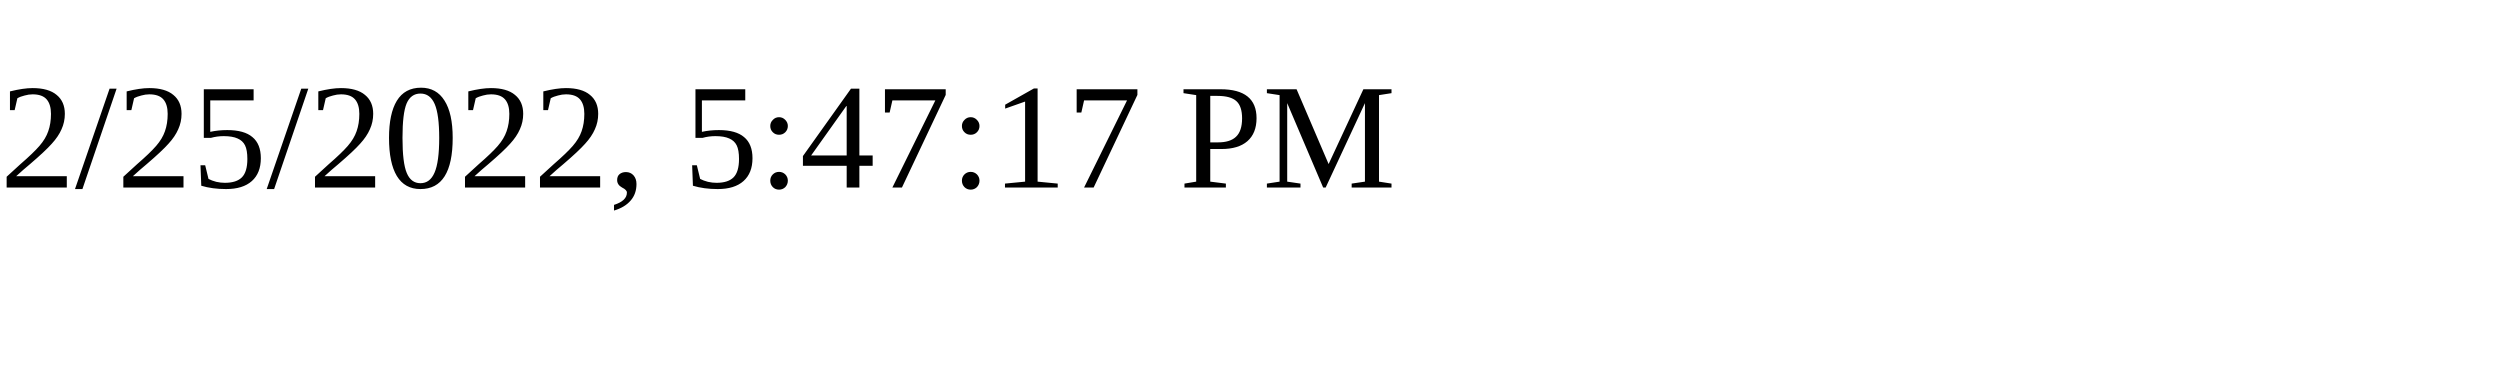
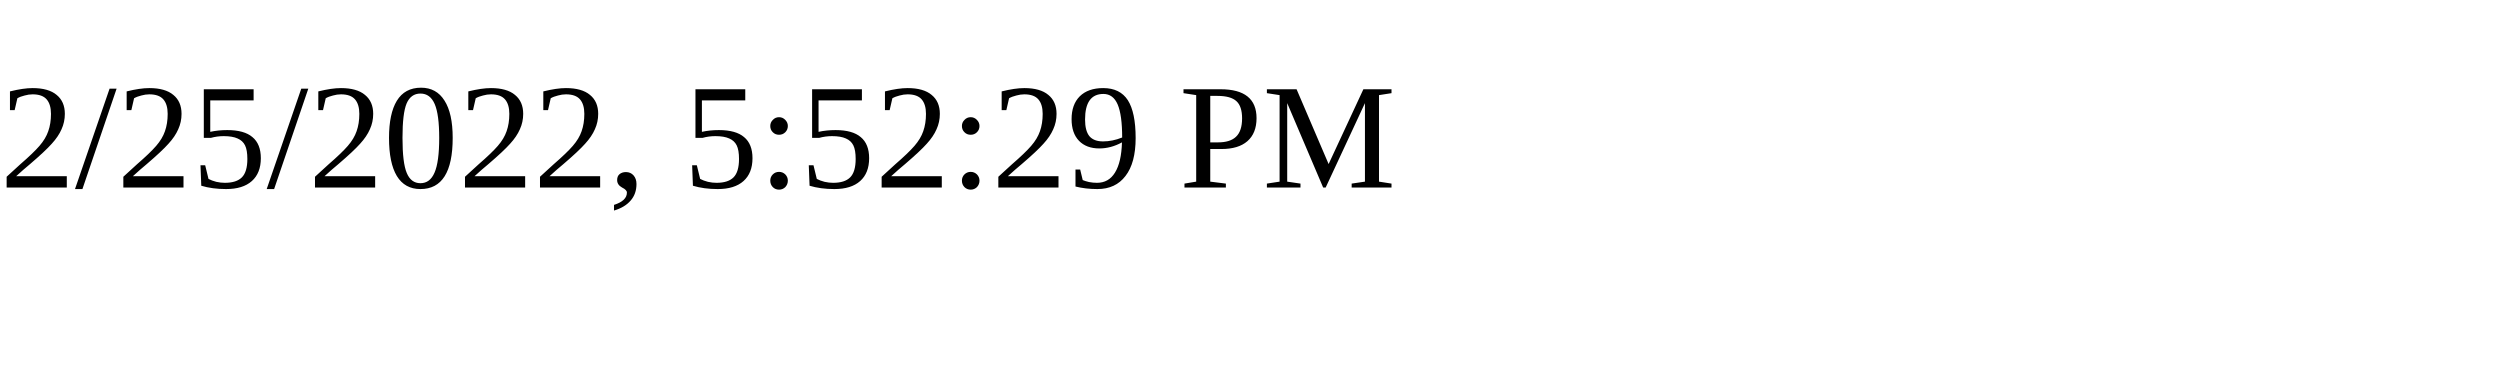
<svg xmlns="http://www.w3.org/2000/svg" height="30" width="200">
-   <text x="0" y="15">2/25/2022, 5:47:17 PM</text>
+   <text x="0" y="15">2/25/2022, 5:52:29 PM</text>
</svg>
